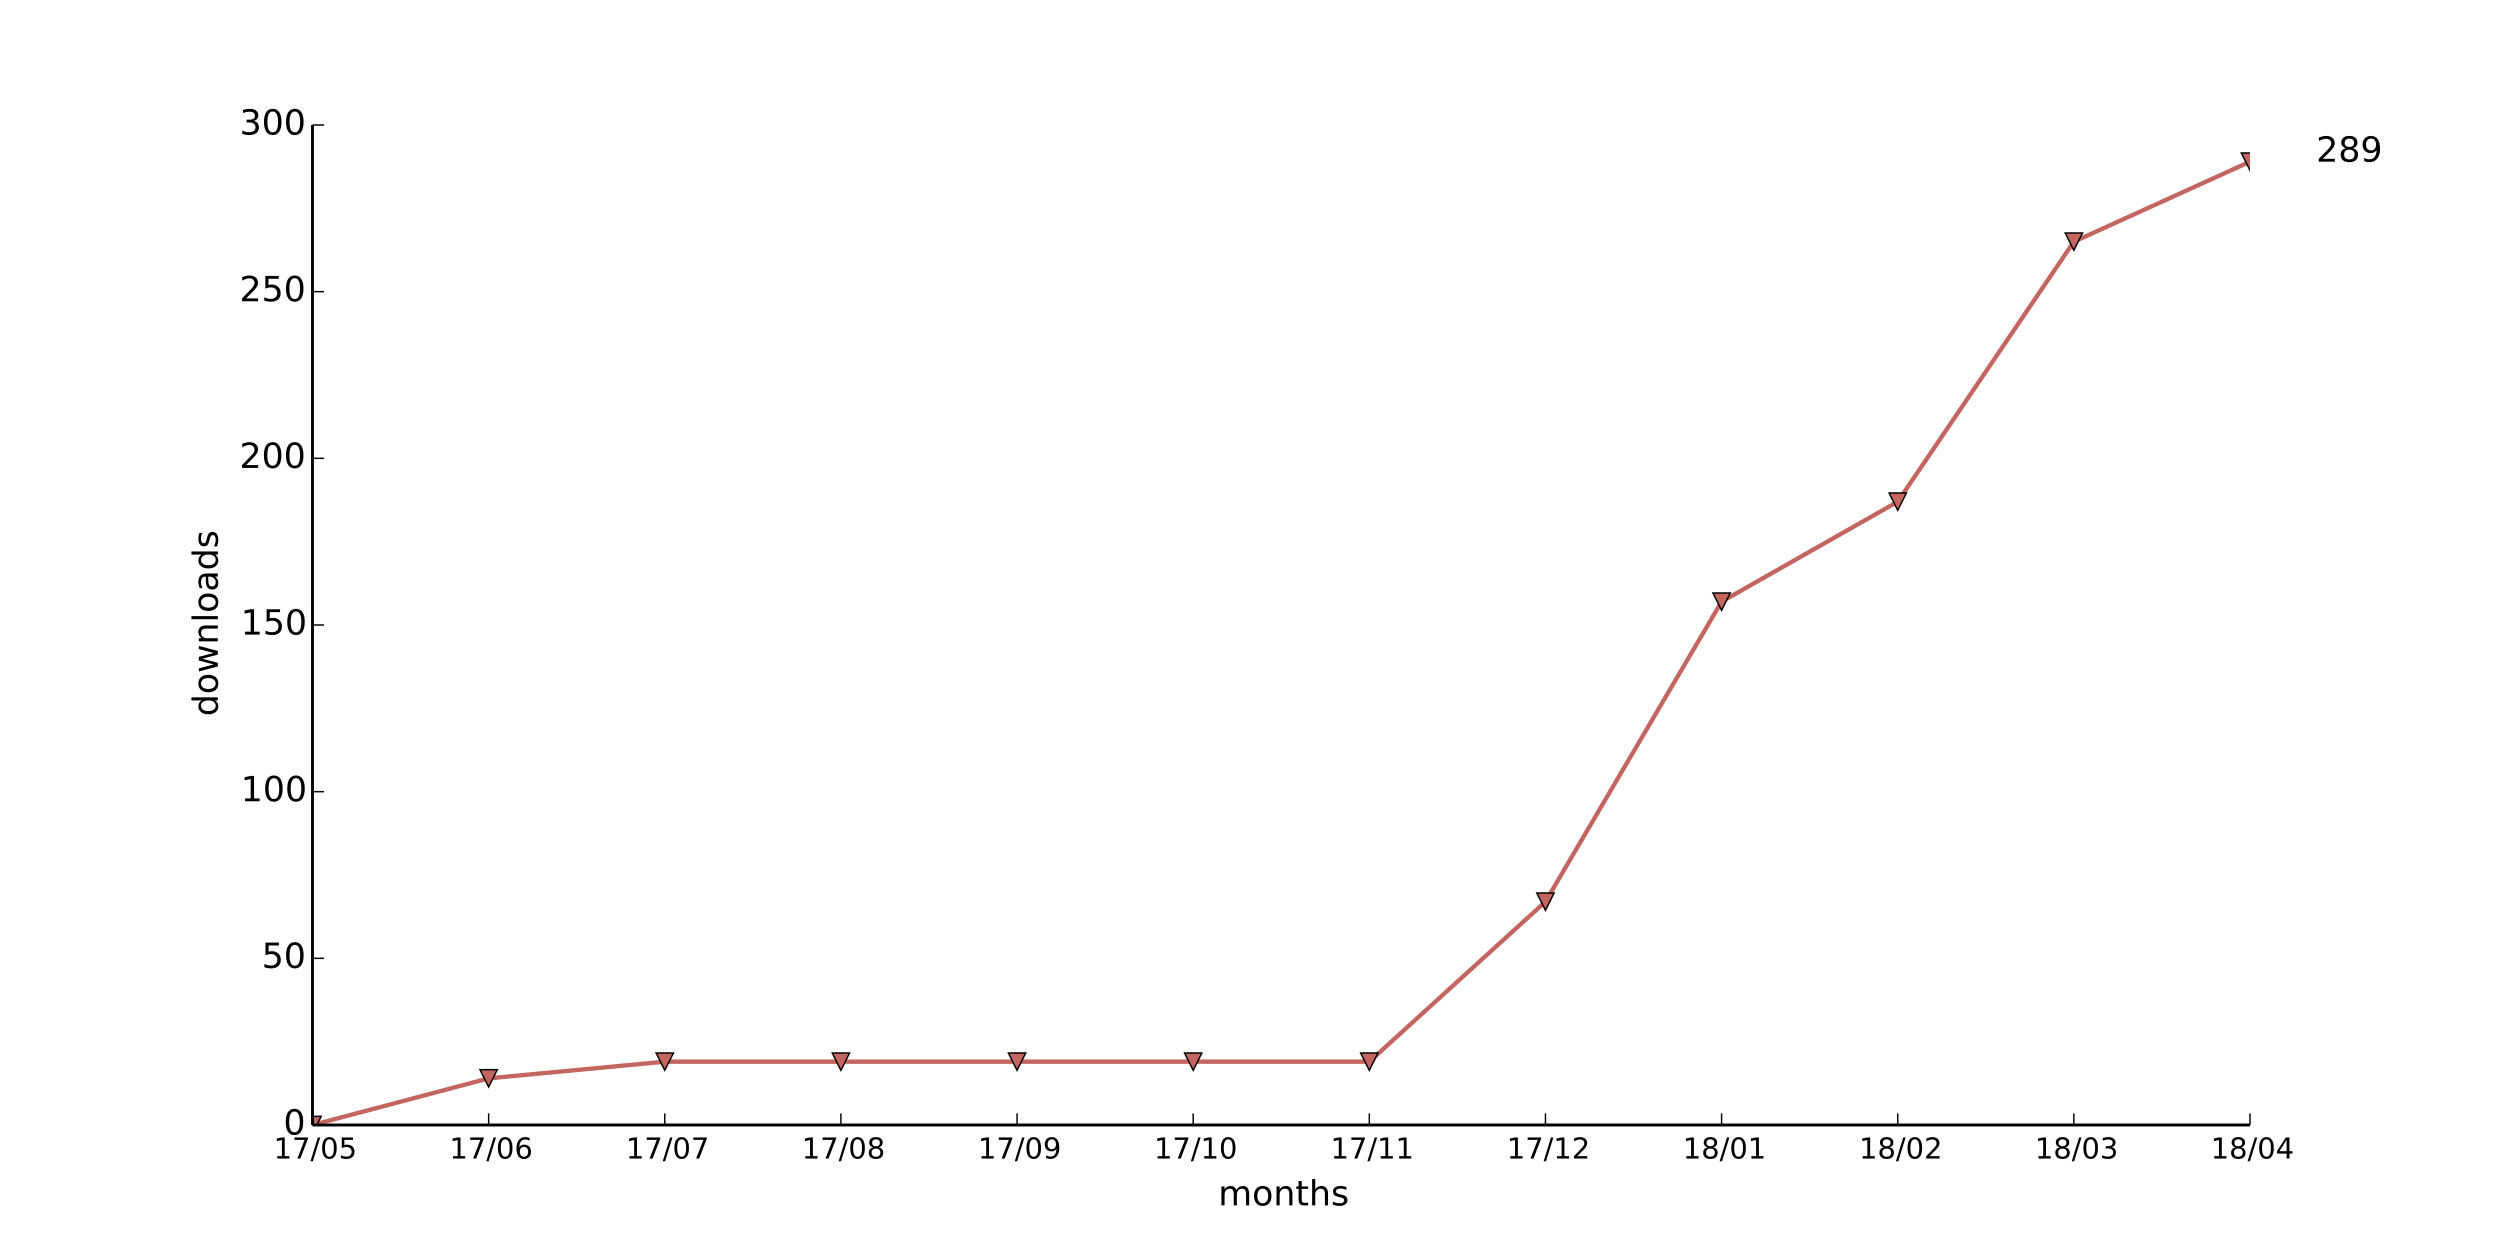
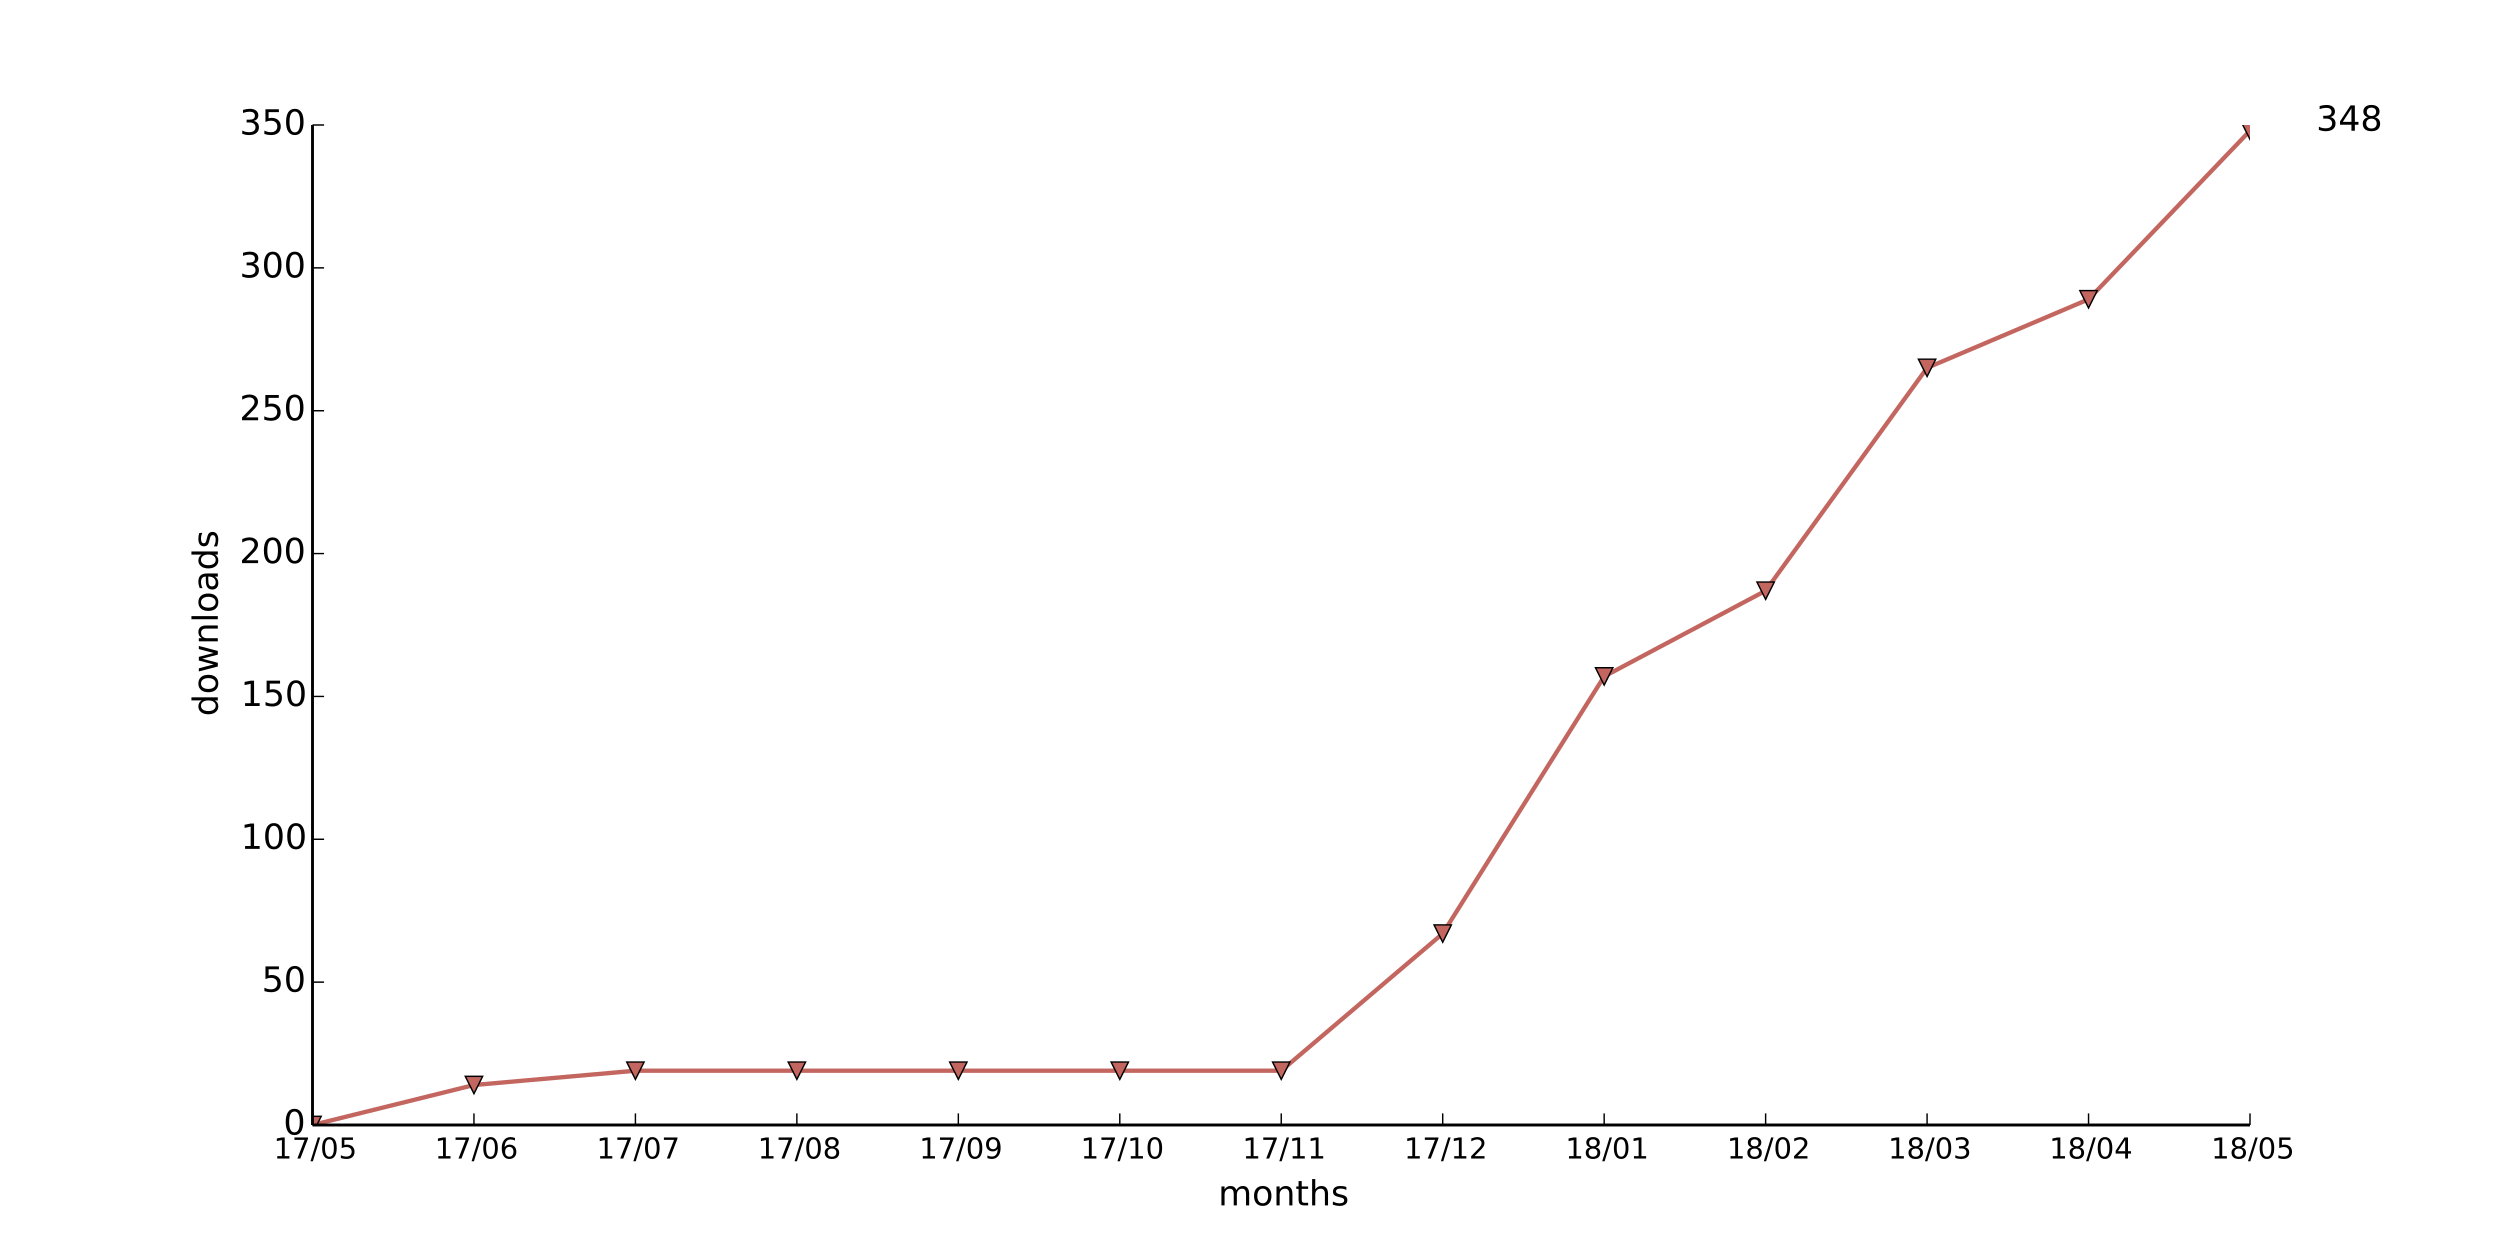
<svg xmlns="http://www.w3.org/2000/svg" xmlns:xlink="http://www.w3.org/1999/xlink" height="432pt" version="1.1" viewBox="0 0 864 432" width="864pt">
  <defs>
    <style type="text/css">
*{stroke-linecap:butt;stroke-linejoin:round;}
  </style>
  </defs>
  <g id="figure_1">
    <g id="patch_1">
      <path d=" M0 432 L864 432 L864 0 L0 0 z " style="fill:#ffffff;" />
    </g>
    <g id="axes_1">
      <g id="patch_2">
        <path d=" M108 388.8 L777.6 388.8 L777.6 43.2 L108 43.2 z " style="fill:#ffffff;" />
      </g>
      <g id="line2d_1">
-         <path clip-path="url(#pad36b945f0)" d=" M108 388.8 L168.873 372.672 L229.745 366.912 L290.618 366.912 L351.491 366.912 L412.364 366.912 L473.236 366.912 L534.109 311.616 L594.982 207.936 L655.855 173.376 L716.727 83.52 L777.6 55.872" style="fill:none;stroke:#c46660;stroke-linecap:square;stroke-width:1.5;" />
+         <path clip-path="url(#pad36b945f0)" d=" M108 388.8 L163.8 374.976 L219.6 370.039 L275.4 370.039 L331.2 370.039 L387 370.039 L442.8 370.039 L498.6 322.642 L554.4 233.774 L610.2 204.151 L666 127.131 L721.8 103.433 L777.6 45.175" style="fill:none;stroke:#c46660;stroke-linecap:square;stroke-width:1.5;" />
      </g>
      <g id="line2d_2">
        <defs>
          <path d=" M-3.67394e-16 3 L3 -3 L-3 -3 z " id="mc137270127" style="stroke:#000000;stroke-linejoin:miter;stroke-width:0.5;" />
        </defs>
        <g clip-path="url(#pad36b945f0)">
          <use style="fill:#c46660;stroke:#000000;stroke-linejoin:miter;stroke-width:0.5;" x="108.0" xlink:href="#mc137270127" y="388.8" />
-           <use style="fill:#c46660;stroke:#000000;stroke-linejoin:miter;stroke-width:0.5;" x="168.873" xlink:href="#mc137270127" y="372.672" />
-           <use style="fill:#c46660;stroke:#000000;stroke-linejoin:miter;stroke-width:0.5;" x="229.745" xlink:href="#mc137270127" y="366.912" />
-           <use style="fill:#c46660;stroke:#000000;stroke-linejoin:miter;stroke-width:0.5;" x="290.618" xlink:href="#mc137270127" y="366.912" />
-           <use style="fill:#c46660;stroke:#000000;stroke-linejoin:miter;stroke-width:0.5;" x="351.491" xlink:href="#mc137270127" y="366.912" />
-           <use style="fill:#c46660;stroke:#000000;stroke-linejoin:miter;stroke-width:0.5;" x="412.364" xlink:href="#mc137270127" y="366.912" />
-           <use style="fill:#c46660;stroke:#000000;stroke-linejoin:miter;stroke-width:0.5;" x="473.236" xlink:href="#mc137270127" y="366.912" />
-           <use style="fill:#c46660;stroke:#000000;stroke-linejoin:miter;stroke-width:0.5;" x="534.109" xlink:href="#mc137270127" y="311.616" />
-           <use style="fill:#c46660;stroke:#000000;stroke-linejoin:miter;stroke-width:0.5;" x="594.982" xlink:href="#mc137270127" y="207.936" />
-           <use style="fill:#c46660;stroke:#000000;stroke-linejoin:miter;stroke-width:0.5;" x="655.855" xlink:href="#mc137270127" y="173.376" />
-           <use style="fill:#c46660;stroke:#000000;stroke-linejoin:miter;stroke-width:0.5;" x="716.727" xlink:href="#mc137270127" y="83.52" />
-           <use style="fill:#c46660;stroke:#000000;stroke-linejoin:miter;stroke-width:0.5;" x="777.6" xlink:href="#mc137270127" y="55.872" />
+           <use style="fill:#c46660;stroke:#000000;stroke-linejoin:miter;stroke-width:0.5;" x="163.8" xlink:href="#mc137270127" y="374.976" />
+           <use style="fill:#c46660;stroke:#000000;stroke-linejoin:miter;stroke-width:0.5;" x="219.6" xlink:href="#mc137270127" y="370.039" />
+           <use style="fill:#c46660;stroke:#000000;stroke-linejoin:miter;stroke-width:0.5;" x="275.4" xlink:href="#mc137270127" y="370.039" />
+           <use style="fill:#c46660;stroke:#000000;stroke-linejoin:miter;stroke-width:0.5;" x="331.2" xlink:href="#mc137270127" y="370.039" />
+           <use style="fill:#c46660;stroke:#000000;stroke-linejoin:miter;stroke-width:0.5;" x="387.0" xlink:href="#mc137270127" y="370.039" />
+           <use style="fill:#c46660;stroke:#000000;stroke-linejoin:miter;stroke-width:0.5;" x="442.8" xlink:href="#mc137270127" y="370.039" />
+           <use style="fill:#c46660;stroke:#000000;stroke-linejoin:miter;stroke-width:0.5;" x="498.6" xlink:href="#mc137270127" y="322.642" />
+           <use style="fill:#c46660;stroke:#000000;stroke-linejoin:miter;stroke-width:0.5;" x="554.4" xlink:href="#mc137270127" y="233.774" />
+           <use style="fill:#c46660;stroke:#000000;stroke-linejoin:miter;stroke-width:0.5;" x="610.2" xlink:href="#mc137270127" y="204.151" />
+           <use style="fill:#c46660;stroke:#000000;stroke-linejoin:miter;stroke-width:0.5;" x="666.0" xlink:href="#mc137270127" y="127.131" />
+           <use style="fill:#c46660;stroke:#000000;stroke-linejoin:miter;stroke-width:0.5;" x="721.8" xlink:href="#mc137270127" y="103.433" />
+           <use style="fill:#c46660;stroke:#000000;stroke-linejoin:miter;stroke-width:0.5;" x="777.6" xlink:href="#mc137270127" y="45.175" />
        </g>
      </g>
      <g id="matplotlib.axis_1">
        <g id="xtick_1">
          <g id="line2d_3">
            <defs>
              <path d=" M0 0 L0 -4" id="m93b0483c22" style="stroke:#000000;stroke-width:0.5;" />
            </defs>
            <g>
              <use style="stroke:#000000;stroke-width:0.5;" x="108.0" xlink:href="#m93b0483c22" y="388.8" />
            </g>
          </g>
          <g id="text_1">
            <defs>
              <path d=" M12.406 8.297 L28.516 8.297 L28.516 63.922 L10.984 60.406 L10.984 69.391 L28.422 72.906 L38.281 72.906 L38.281 8.297 L54.391 8.297 L54.391 0 L12.406 0 z " id="DejaVuSans-31" />
              <path d=" M31.781 66.406 Q24.172 66.406 20.328 58.906 Q16.5 51.422 16.5 36.375 Q16.5 21.391 20.328 13.891 Q24.172 6.391 31.781 6.391 Q39.453 6.391 43.281 13.891 Q47.125 21.391 47.125 36.375 Q47.125 51.422 43.281 58.906 Q39.453 66.406 31.781 66.406 M31.781 74.219 Q44.047 74.219 50.516 64.516 Q56.984 54.828 56.984 36.375 Q56.984 17.969 50.516 8.266 Q44.047 -1.422 31.781 -1.422 Q19.531 -1.422 13.062 8.266 Q6.594 17.969 6.594 36.375 Q6.594 54.828 13.062 64.516 Q19.531 74.219 31.781 74.219" id="DejaVuSans-30" />
              <path d=" M10.797 72.906 L49.516 72.906 L49.516 64.594 L19.828 64.594 L19.828 46.734 Q21.969 47.469 24.109 47.828 Q26.266 48.188 28.422 48.188 Q40.625 48.188 47.75 41.5 Q54.891 34.812 54.891 23.391 Q54.891 11.625 47.562 5.094 Q40.234 -1.422 26.906 -1.422 Q22.312 -1.422 17.547 -0.641 Q12.797 0.141 7.719 1.703 L7.719 11.625 Q12.109 9.234 16.797 8.062 Q21.484 6.891 26.703 6.891 Q35.156 6.891 40.078 11.328 Q45.016 15.766 45.016 23.391 Q45.016 31 40.078 35.438 Q35.156 39.891 26.703 39.891 Q22.75 39.891 18.812 39.016 Q14.891 38.141 10.797 36.281 z " id="DejaVuSans-35" />
              <path d=" M25.391 72.906 L33.688 72.906 L8.297 -9.281 L0 -9.281 z " id="DejaVuSans-2f" />
              <path d=" M8.203 72.906 L55.078 72.906 L55.078 68.703 L28.609 0 L18.312 0 L43.219 64.594 L8.203 64.594 z " id="DejaVuSans-37" />
            </defs>
            <g transform="translate(94.57656 400.3984)scale(0.1 -0.1)">
              <use xlink:href="#DejaVuSans-31" />
              <use x="63.623" xlink:href="#DejaVuSans-37" />
              <use x="127.246" xlink:href="#DejaVuSans-2f" />
              <use x="160.938" xlink:href="#DejaVuSans-30" />
              <use x="224.561" xlink:href="#DejaVuSans-35" />
            </g>
          </g>
        </g>
        <g id="xtick_2">
          <g id="line2d_4">
            <g>
-               <use style="stroke:#000000;stroke-width:0.5;" x="168.873" xlink:href="#m93b0483c22" y="388.8" />
+               <use style="stroke:#000000;stroke-width:0.5;" x="163.8" xlink:href="#m93b0483c22" y="388.8" />
            </g>
          </g>
          <g id="text_2">
            <defs>
              <path d=" M33.016 40.375 Q26.375 40.375 22.484 35.828 Q18.609 31.297 18.609 23.391 Q18.609 15.531 22.484 10.953 Q26.375 6.391 33.016 6.391 Q39.656 6.391 43.531 10.953 Q47.406 15.531 47.406 23.391 Q47.406 31.297 43.531 35.828 Q39.656 40.375 33.016 40.375 M52.594 71.297 L52.594 62.312 Q48.875 64.062 45.094 64.984 Q41.312 65.922 37.594 65.922 Q27.828 65.922 22.672 59.328 Q17.531 52.734 16.797 39.406 Q19.672 43.656 24.016 45.922 Q28.375 48.188 33.594 48.188 Q44.578 48.188 50.953 41.516 Q57.328 34.859 57.328 23.391 Q57.328 12.156 50.688 5.359 Q44.047 -1.422 33.016 -1.422 Q20.359 -1.422 13.672 8.266 Q6.984 17.969 6.984 36.375 Q6.984 53.656 15.188 63.938 Q23.391 74.219 37.203 74.219 Q40.922 74.219 44.703 73.484 Q48.484 72.75 52.594 71.297" id="DejaVuSans-36" />
            </defs>
-             <g transform="translate(155.3274 400.3984)scale(0.1 -0.1)">
+             <g transform="translate(150.2547 400.3984)scale(0.1 -0.1)">
              <use xlink:href="#DejaVuSans-31" />
              <use x="63.623" xlink:href="#DejaVuSans-37" />
              <use x="127.246" xlink:href="#DejaVuSans-2f" />
              <use x="160.938" xlink:href="#DejaVuSans-30" />
              <use x="224.561" xlink:href="#DejaVuSans-36" />
            </g>
          </g>
        </g>
        <g id="xtick_3">
          <g id="line2d_5">
            <g>
-               <use style="stroke:#000000;stroke-width:0.5;" x="229.745" xlink:href="#m93b0483c22" y="388.8" />
+               <use style="stroke:#000000;stroke-width:0.5;" x="219.6" xlink:href="#m93b0483c22" y="388.8" />
            </g>
          </g>
          <g id="text_3">
-             <g transform="translate(216.3126 400.3984)scale(0.1 -0.1)">
+             <g transform="translate(206.1672 400.3984)scale(0.1 -0.1)">
              <use xlink:href="#DejaVuSans-31" />
              <use x="63.623" xlink:href="#DejaVuSans-37" />
              <use x="127.246" xlink:href="#DejaVuSans-2f" />
              <use x="160.938" xlink:href="#DejaVuSans-30" />
              <use x="224.561" xlink:href="#DejaVuSans-37" />
            </g>
          </g>
        </g>
        <g id="xtick_4">
          <g id="line2d_6">
            <g>
-               <use style="stroke:#000000;stroke-width:0.5;" x="290.618" xlink:href="#m93b0483c22" y="388.8" />
+               <use style="stroke:#000000;stroke-width:0.5;" x="275.4" xlink:href="#m93b0483c22" y="388.8" />
            </g>
          </g>
          <g id="text_4">
            <defs>
              <path d=" M31.781 34.625 Q24.75 34.625 20.719 30.859 Q16.703 27.094 16.703 20.516 Q16.703 13.922 20.719 10.156 Q24.75 6.391 31.781 6.391 Q38.812 6.391 42.859 10.172 Q46.922 13.969 46.922 20.516 Q46.922 27.094 42.891 30.859 Q38.875 34.625 31.781 34.625 M21.922 38.812 Q15.578 40.375 12.031 44.719 Q8.5 49.078 8.5 55.328 Q8.5 64.062 14.719 69.141 Q20.953 74.219 31.781 74.219 Q42.672 74.219 48.875 69.141 Q55.078 64.062 55.078 55.328 Q55.078 49.078 51.531 44.719 Q48 40.375 41.703 38.812 Q48.828 37.156 52.797 32.312 Q56.781 27.484 56.781 20.516 Q56.781 9.906 50.312 4.234 Q43.844 -1.422 31.781 -1.422 Q19.734 -1.422 13.25 4.234 Q6.781 9.906 6.781 20.516 Q6.781 27.484 10.781 32.312 Q14.797 37.156 21.922 38.812 M18.312 54.391 Q18.312 48.734 21.844 45.562 Q25.391 42.391 31.781 42.391 Q38.141 42.391 41.719 45.562 Q45.312 48.734 45.312 54.391 Q45.312 60.062 41.719 63.234 Q38.141 66.406 31.781 66.406 Q25.391 66.406 21.844 63.234 Q18.312 60.062 18.312 54.391" id="DejaVuSans-38" />
            </defs>
-             <g transform="translate(277.1002 400.3984)scale(0.1 -0.1)">
+             <g transform="translate(261.882 400.3984)scale(0.1 -0.1)">
              <use xlink:href="#DejaVuSans-31" />
              <use x="63.623" xlink:href="#DejaVuSans-37" />
              <use x="127.246" xlink:href="#DejaVuSans-2f" />
              <use x="160.938" xlink:href="#DejaVuSans-30" />
              <use x="224.561" xlink:href="#DejaVuSans-38" />
            </g>
          </g>
        </g>
        <g id="xtick_5">
          <g id="line2d_7">
            <g>
-               <use style="stroke:#000000;stroke-width:0.5;" x="351.491" xlink:href="#m93b0483c22" y="388.8" />
+               <use style="stroke:#000000;stroke-width:0.5;" x="331.2" xlink:href="#m93b0483c22" y="388.8" />
            </g>
          </g>
          <g id="text_5">
            <defs>
              <path d=" M10.984 1.516 L10.984 10.5 Q14.703 8.734 18.5 7.812 Q22.312 6.891 25.984 6.891 Q35.75 6.891 40.891 13.453 Q46.047 20.016 46.781 33.406 Q43.953 29.203 39.594 26.953 Q35.25 24.703 29.984 24.703 Q19.047 24.703 12.672 31.312 Q6.297 37.938 6.297 49.422 Q6.297 60.641 12.938 67.422 Q19.578 74.219 30.609 74.219 Q43.266 74.219 49.922 64.516 Q56.594 54.828 56.594 36.375 Q56.594 19.141 48.406 8.859 Q40.234 -1.422 26.422 -1.422 Q22.703 -1.422 18.891 -0.688 Q15.094 0.047 10.984 1.516 M30.609 32.422 Q37.25 32.422 41.125 36.953 Q45.016 41.5 45.016 49.422 Q45.016 57.281 41.125 61.844 Q37.25 66.406 30.609 66.406 Q23.969 66.406 20.094 61.844 Q16.219 57.281 16.219 49.422 Q16.219 41.5 20.094 36.953 Q23.969 32.422 30.609 32.422" id="DejaVuSans-39" />
            </defs>
-             <g transform="translate(337.9823 400.3984)scale(0.1 -0.1)">
+             <g transform="translate(317.6914 400.3984)scale(0.1 -0.1)">
              <use xlink:href="#DejaVuSans-31" />
              <use x="63.623" xlink:href="#DejaVuSans-37" />
              <use x="127.246" xlink:href="#DejaVuSans-2f" />
              <use x="160.938" xlink:href="#DejaVuSans-30" />
              <use x="224.561" xlink:href="#DejaVuSans-39" />
            </g>
          </g>
        </g>
        <g id="xtick_6">
          <g id="line2d_8">
            <g>
-               <use style="stroke:#000000;stroke-width:0.5;" x="412.364" xlink:href="#m93b0483c22" y="388.8" />
+               <use style="stroke:#000000;stroke-width:0.5;" x="387.0" xlink:href="#m93b0483c22" y="388.8" />
            </g>
          </g>
          <g id="text_6">
-             <g transform="translate(398.8355 400.3984)scale(0.1 -0.1)">
+             <g transform="translate(373.4719 400.3984)scale(0.1 -0.1)">
              <use xlink:href="#DejaVuSans-31" />
              <use x="63.623" xlink:href="#DejaVuSans-37" />
              <use x="127.246" xlink:href="#DejaVuSans-2f" />
              <use x="160.938" xlink:href="#DejaVuSans-31" />
              <use x="224.561" xlink:href="#DejaVuSans-30" />
            </g>
          </g>
        </g>
        <g id="xtick_7">
          <g id="line2d_9">
            <g>
-               <use style="stroke:#000000;stroke-width:0.5;" x="473.236" xlink:href="#m93b0483c22" y="388.8" />
+               <use style="stroke:#000000;stroke-width:0.5;" x="442.8" xlink:href="#m93b0483c22" y="388.8" />
            </g>
          </g>
          <g id="text_7">
-             <g transform="translate(459.8379 400.3984)scale(0.1 -0.1)">
+             <g transform="translate(429.4016 400.3984)scale(0.1 -0.1)">
              <use xlink:href="#DejaVuSans-31" />
              <use x="63.623" xlink:href="#DejaVuSans-37" />
              <use x="127.246" xlink:href="#DejaVuSans-2f" />
              <use x="160.938" xlink:href="#DejaVuSans-31" />
              <use x="224.561" xlink:href="#DejaVuSans-31" />
            </g>
          </g>
        </g>
        <g id="xtick_8">
          <g id="line2d_10">
            <g>
-               <use style="stroke:#000000;stroke-width:0.5;" x="534.109" xlink:href="#m93b0483c22" y="388.8" />
+               <use style="stroke:#000000;stroke-width:0.5;" x="498.6" xlink:href="#m93b0483c22" y="388.8" />
            </g>
          </g>
          <g id="text_8">
            <defs>
              <path d=" M19.188 8.297 L53.609 8.297 L53.609 0 L7.328 0 L7.328 8.297 Q12.938 14.109 22.625 23.891 Q32.328 33.688 34.812 36.531 Q39.547 41.844 41.422 45.531 Q43.312 49.219 43.312 52.781 Q43.312 58.594 39.234 62.25 Q35.156 65.922 28.609 65.922 Q23.969 65.922 18.812 64.312 Q13.672 62.703 7.812 59.422 L7.812 69.391 Q13.766 71.781 18.938 73 Q24.125 74.219 28.422 74.219 Q39.75 74.219 46.484 68.547 Q53.219 62.891 53.219 53.422 Q53.219 48.922 51.531 44.891 Q49.859 40.875 45.406 35.406 Q44.188 33.984 37.641 27.219 Q31.109 20.453 19.188 8.297" id="DejaVuSans-32" />
            </defs>
-             <g transform="translate(520.7497 400.3984)scale(0.1 -0.1)">
+             <g transform="translate(485.2406 400.3984)scale(0.1 -0.1)">
              <use xlink:href="#DejaVuSans-31" />
              <use x="63.623" xlink:href="#DejaVuSans-37" />
              <use x="127.246" xlink:href="#DejaVuSans-2f" />
              <use x="160.938" xlink:href="#DejaVuSans-31" />
              <use x="224.561" xlink:href="#DejaVuSans-32" />
            </g>
          </g>
        </g>
        <g id="xtick_9">
          <g id="line2d_11">
            <g>
-               <use style="stroke:#000000;stroke-width:0.5;" x="594.982" xlink:href="#m93b0483c22" y="388.8" />
+               <use style="stroke:#000000;stroke-width:0.5;" x="554.4" xlink:href="#m93b0483c22" y="388.8" />
            </g>
          </g>
          <g id="text_9">
-             <g transform="translate(581.5834 400.3984)scale(0.1 -0.1)">
+             <g transform="translate(541.0016 400.3984)scale(0.1 -0.1)">
              <use xlink:href="#DejaVuSans-31" />
              <use x="63.623" xlink:href="#DejaVuSans-38" />
              <use x="127.246" xlink:href="#DejaVuSans-2f" />
              <use x="160.938" xlink:href="#DejaVuSans-30" />
              <use x="224.561" xlink:href="#DejaVuSans-31" />
            </g>
          </g>
        </g>
        <g id="xtick_10">
          <g id="line2d_12">
            <g>
-               <use style="stroke:#000000;stroke-width:0.5;" x="655.855" xlink:href="#m93b0483c22" y="388.8" />
+               <use style="stroke:#000000;stroke-width:0.5;" x="610.2" xlink:href="#m93b0483c22" y="388.8" />
            </g>
          </g>
          <g id="text_10">
-             <g transform="translate(642.4952 400.3984)scale(0.1 -0.1)">
+             <g transform="translate(596.8406 400.3984)scale(0.1 -0.1)">
              <use xlink:href="#DejaVuSans-31" />
              <use x="63.623" xlink:href="#DejaVuSans-38" />
              <use x="127.246" xlink:href="#DejaVuSans-2f" />
              <use x="160.938" xlink:href="#DejaVuSans-30" />
              <use x="224.561" xlink:href="#DejaVuSans-32" />
            </g>
          </g>
        </g>
        <g id="xtick_11">
          <g id="line2d_13">
            <g>
-               <use style="stroke:#000000;stroke-width:0.5;" x="716.727" xlink:href="#m93b0483c22" y="388.8" />
+               <use style="stroke:#000000;stroke-width:0.5;" x="666.0" xlink:href="#m93b0483c22" y="388.8" />
            </g>
          </g>
          <g id="text_11">
            <defs>
              <path d=" M40.578 39.312 Q47.656 37.797 51.625 33 Q55.609 28.219 55.609 21.188 Q55.609 10.406 48.188 4.484 Q40.766 -1.422 27.094 -1.422 Q22.516 -1.422 17.656 -0.516 Q12.797 0.391 7.625 2.203 L7.625 11.719 Q11.719 9.328 16.594 8.109 Q21.484 6.891 26.812 6.891 Q36.078 6.891 40.938 10.547 Q45.797 14.203 45.797 21.188 Q45.797 27.641 41.281 31.266 Q36.766 34.906 28.719 34.906 L20.219 34.906 L20.219 43.016 L29.109 43.016 Q36.375 43.016 40.234 45.922 Q44.094 48.828 44.094 54.297 Q44.094 59.906 40.109 62.906 Q36.141 65.922 28.719 65.922 Q24.656 65.922 20.016 65.031 Q15.375 64.156 9.812 62.312 L9.812 71.094 Q15.438 72.656 20.344 73.438 Q25.25 74.219 29.594 74.219 Q40.828 74.219 47.359 69.109 Q53.906 64.016 53.906 55.328 Q53.906 49.266 50.438 45.094 Q46.969 40.922 40.578 39.312" id="DejaVuSans-33" />
            </defs>
-             <g transform="translate(703.2679 400.3984)scale(0.1 -0.1)">
+             <g transform="translate(652.5406 400.3984)scale(0.1 -0.1)">
              <use xlink:href="#DejaVuSans-31" />
              <use x="63.623" xlink:href="#DejaVuSans-38" />
              <use x="127.246" xlink:href="#DejaVuSans-2f" />
              <use x="160.938" xlink:href="#DejaVuSans-30" />
              <use x="224.561" xlink:href="#DejaVuSans-33" />
            </g>
          </g>
        </g>
        <g id="xtick_12">
          <g id="line2d_14">
            <g>
+               <use style="stroke:#000000;stroke-width:0.5;" x="721.8" xlink:href="#m93b0483c22" y="388.8" />
+             </g>
+           </g>
+           <g id="text_12">
+             <defs>
+               <path d=" M37.797 64.312 L12.891 25.391 L37.797 25.391 z  M35.203 72.906 L47.609 72.906 L47.609 25.391 L58.016 25.391 L58.016 17.188 L47.609 17.188 L47.609 0 L37.797 0 L37.797 17.188 L4.891 17.188 L4.891 26.703 z " id="DejaVuSans-34" />
+             </defs>
+             <g transform="translate(708.2203 400.3984)scale(0.1 -0.1)">
+               <use xlink:href="#DejaVuSans-31" />
+               <use x="63.623" xlink:href="#DejaVuSans-38" />
+               <use x="127.246" xlink:href="#DejaVuSans-2f" />
+               <use x="160.938" xlink:href="#DejaVuSans-30" />
+               <use x="224.561" xlink:href="#DejaVuSans-34" />
+             </g>
+           </g>
+         </g>
+         <g id="xtick_13">
+           <g id="line2d_15">
+             <g>
              <use style="stroke:#000000;stroke-width:0.5;" x="777.6" xlink:href="#m93b0483c22" y="388.8" />
            </g>
          </g>
-           <g id="text_12">
-             <defs>
-               <path d=" M37.797 64.312 L12.891 25.391 L37.797 25.391 z  M35.203 72.906 L47.609 72.906 L47.609 25.391 L58.016 25.391 L58.016 17.188 L47.609 17.188 L47.609 0 L37.797 0 L37.797 17.188 L4.891 17.188 L4.891 26.703 z " id="DejaVuSans-34" />
-             </defs>
-             <g transform="translate(764.0203 400.3984)scale(0.1 -0.1)">
+           <g id="text_13">
+             <g transform="translate(764.1766 400.3984)scale(0.1 -0.1)">
              <use xlink:href="#DejaVuSans-31" />
              <use x="63.623" xlink:href="#DejaVuSans-38" />
              <use x="127.246" xlink:href="#DejaVuSans-2f" />
              <use x="160.938" xlink:href="#DejaVuSans-30" />
-               <use x="224.561" xlink:href="#DejaVuSans-34" />
-             </g>
-           </g>
-         </g>
-         <g id="text_13">
+               <use x="224.561" xlink:href="#DejaVuSans-35" />
+             </g>
+           </g>
+         </g>
+         <g id="text_14">
          <defs>
            <path d=" M30.609 48.391 Q23.391 48.391 19.188 42.75 Q14.984 37.109 14.984 27.297 Q14.984 17.484 19.156 11.844 Q23.344 6.203 30.609 6.203 Q37.797 6.203 41.984 11.859 Q46.188 17.531 46.188 27.297 Q46.188 37.016 41.984 42.703 Q37.797 48.391 30.609 48.391 M30.609 56 Q42.328 56 49.016 48.375 Q55.719 40.766 55.719 27.297 Q55.719 13.875 49.016 6.219 Q42.328 -1.422 30.609 -1.422 Q18.844 -1.422 12.172 6.219 Q5.516 13.875 5.516 27.297 Q5.516 40.766 12.172 48.375 Q18.844 56 30.609 56" id="DejaVuSans-6f" />
            <path d=" M52 44.188 Q55.375 50.25 60.062 53.125 Q64.75 56 71.094 56 Q79.641 56 84.281 50.016 Q88.922 44.047 88.922 33.016 L88.922 0 L79.891 0 L79.891 32.719 Q79.891 40.578 77.094 44.375 Q74.312 48.188 68.609 48.188 Q61.625 48.188 57.562 43.547 Q53.516 38.922 53.516 30.906 L53.516 0 L44.484 0 L44.484 32.719 Q44.484 40.625 41.703 44.406 Q38.922 48.188 33.109 48.188 Q26.219 48.188 22.156 43.531 Q18.109 38.875 18.109 30.906 L18.109 0 L9.078 0 L9.078 54.688 L18.109 54.688 L18.109 46.188 Q21.188 51.219 25.484 53.609 Q29.781 56 35.688 56 Q41.656 56 45.828 52.969 Q50 49.953 52 44.188" id="DejaVuSans-6d" />
            <path d=" M54.891 33.016 L54.891 0 L45.906 0 L45.906 32.719 Q45.906 40.484 42.875 44.328 Q39.844 48.188 33.797 48.188 Q26.516 48.188 22.312 43.547 Q18.109 38.922 18.109 30.906 L18.109 0 L9.078 0 L9.078 54.688 L18.109 54.688 L18.109 46.188 Q21.344 51.125 25.703 53.562 Q30.078 56 35.797 56 Q45.219 56 50.047 50.172 Q54.891 44.344 54.891 33.016" id="DejaVuSans-6e" />
            <path d=" M54.891 33.016 L54.891 0 L45.906 0 L45.906 32.719 Q45.906 40.484 42.875 44.328 Q39.844 48.188 33.797 48.188 Q26.516 48.188 22.312 43.547 Q18.109 38.922 18.109 30.906 L18.109 0 L9.078 0 L9.078 75.984 L18.109 75.984 L18.109 46.188 Q21.344 51.125 25.703 53.562 Q30.078 56 35.797 56 Q45.219 56 50.047 50.172 Q54.891 44.344 54.891 33.016" id="DejaVuSans-68" />
            <path d=" M18.312 70.219 L18.312 54.688 L36.812 54.688 L36.812 47.703 L18.312 47.703 L18.312 18.016 Q18.312 11.328 20.141 9.422 Q21.969 7.516 27.594 7.516 L36.812 7.516 L36.812 0 L27.594 0 Q17.188 0 13.234 3.875 Q9.281 7.766 9.281 18.016 L9.281 47.703 L2.688 47.703 L2.688 54.688 L9.281 54.688 L9.281 70.219 z " id="DejaVuSans-74" />
            <path d=" M44.281 53.078 L44.281 44.578 Q40.484 46.531 36.375 47.5 Q32.281 48.484 27.875 48.484 Q21.188 48.484 17.844 46.438 Q14.5 44.391 14.5 40.281 Q14.5 37.156 16.891 35.375 Q19.281 33.594 26.516 31.984 L29.594 31.297 Q39.156 29.25 43.188 25.516 Q47.219 21.781 47.219 15.094 Q47.219 7.469 41.188 3.016 Q35.156 -1.422 24.609 -1.422 Q20.219 -1.422 15.453 -0.562 Q10.688 0.297 5.422 2 L5.422 11.281 Q10.406 8.688 15.234 7.391 Q20.062 6.109 24.812 6.109 Q31.156 6.109 34.562 8.281 Q37.984 10.453 37.984 14.406 Q37.984 18.062 35.516 20.016 Q33.062 21.969 24.703 23.781 L21.578 24.516 Q13.234 26.266 9.516 29.906 Q5.812 33.547 5.812 39.891 Q5.812 47.609 11.281 51.797 Q16.75 56 26.812 56 Q31.781 56 36.172 55.266 Q40.578 54.547 44.281 53.078" id="DejaVuSans-73" />
          </defs>
          <g transform="translate(421.0387 416.5962)scale(0.12 -0.12)">
            <use xlink:href="#DejaVuSans-6d" />
            <use x="97.412" xlink:href="#DejaVuSans-6f" />
            <use x="158.594" xlink:href="#DejaVuSans-6e" />
            <use x="221.973" xlink:href="#DejaVuSans-74" />
            <use x="261.182" xlink:href="#DejaVuSans-68" />
            <use x="324.561" xlink:href="#DejaVuSans-73" />
          </g>
        </g>
      </g>
      <g id="matplotlib.axis_2">
        <g id="ytick_1">
-           <g id="line2d_15">
+           <g id="line2d_16">
            <defs>
              <path d=" M0 0 L4 0" id="m728421d6d4" style="stroke:#000000;stroke-width:0.5;" />
            </defs>
            <g>
              <use style="stroke:#000000;stroke-width:0.5;" x="108.0" xlink:href="#m728421d6d4" y="388.8" />
            </g>
          </g>
-           <g id="text_14">
+           <g id="text_15">
            <g transform="translate(97.95312 392.1112)scale(0.12 -0.12)">
              <use xlink:href="#DejaVuSans-30" />
            </g>
          </g>
        </g>
        <g id="ytick_2">
-           <g id="line2d_16">
-             <g>
-               <use style="stroke:#000000;stroke-width:0.5;" x="108.0" xlink:href="#m728421d6d4" y="331.2" />
-             </g>
-           </g>
-           <g id="text_15">
-             <g transform="translate(90.45312 334.5113)scale(0.12 -0.12)">
+           <g id="line2d_17">
+             <g>
+               <use style="stroke:#000000;stroke-width:0.5;" x="108.0" xlink:href="#m728421d6d4" y="339.429" />
+             </g>
+           </g>
+           <g id="text_16">
+             <g transform="translate(90.45312 342.7398)scale(0.12 -0.12)">
              <use xlink:href="#DejaVuSans-35" />
              <use x="63.623" xlink:href="#DejaVuSans-30" />
            </g>
          </g>
        </g>
        <g id="ytick_3">
-           <g id="line2d_17">
-             <g>
-               <use style="stroke:#000000;stroke-width:0.5;" x="108.0" xlink:href="#m728421d6d4" y="273.6" />
-             </g>
-           </g>
-           <g id="text_16">
-             <g transform="translate(83.21 276.9112)scale(0.12 -0.12)">
+           <g id="line2d_18">
+             <g>
+               <use style="stroke:#000000;stroke-width:0.5;" x="108.0" xlink:href="#m728421d6d4" y="290.057" />
+             </g>
+           </g>
+           <g id="text_17">
+             <g transform="translate(83.21 293.3684)scale(0.12 -0.12)">
              <use xlink:href="#DejaVuSans-31" />
              <use x="63.623" xlink:href="#DejaVuSans-30" />
              <use x="127.246" xlink:href="#DejaVuSans-30" />
            </g>
          </g>
        </g>
        <g id="ytick_4">
-           <g id="line2d_18">
-             <g>
-               <use style="stroke:#000000;stroke-width:0.5;" x="108.0" xlink:href="#m728421d6d4" y="216.0" />
-             </g>
-           </g>
-           <g id="text_17">
-             <g transform="translate(83.21 219.3113)scale(0.12 -0.12)">
+           <g id="line2d_19">
+             <g>
+               <use style="stroke:#000000;stroke-width:0.5;" x="108.0" xlink:href="#m728421d6d4" y="240.686" />
+             </g>
+           </g>
+           <g id="text_18">
+             <g transform="translate(83.21 243.997)scale(0.12 -0.12)">
              <use xlink:href="#DejaVuSans-31" />
              <use x="63.623" xlink:href="#DejaVuSans-35" />
              <use x="127.246" xlink:href="#DejaVuSans-30" />
            </g>
          </g>
        </g>
        <g id="ytick_5">
-           <g id="line2d_19">
-             <g>
-               <use style="stroke:#000000;stroke-width:0.5;" x="108.0" xlink:href="#m728421d6d4" y="158.4" />
-             </g>
-           </g>
-           <g id="text_18">
-             <g transform="translate(82.77125 161.7113)scale(0.12 -0.12)">
+           <g id="line2d_20">
+             <g>
+               <use style="stroke:#000000;stroke-width:0.5;" x="108.0" xlink:href="#m728421d6d4" y="191.314" />
+             </g>
+           </g>
+           <g id="text_19">
+             <g transform="translate(82.77125 194.6255)scale(0.12 -0.12)">
              <use xlink:href="#DejaVuSans-32" />
              <use x="63.623" xlink:href="#DejaVuSans-30" />
              <use x="127.246" xlink:href="#DejaVuSans-30" />
            </g>
          </g>
        </g>
        <g id="ytick_6">
-           <g id="line2d_20">
-             <g>
-               <use style="stroke:#000000;stroke-width:0.5;" x="108.0" xlink:href="#m728421d6d4" y="100.8" />
-             </g>
-           </g>
-           <g id="text_19">
-             <g transform="translate(82.77125 104.1112)scale(0.12 -0.12)">
+           <g id="line2d_21">
+             <g>
+               <use style="stroke:#000000;stroke-width:0.5;" x="108.0" xlink:href="#m728421d6d4" y="141.943" />
+             </g>
+           </g>
+           <g id="text_20">
+             <g transform="translate(82.77125 145.2541)scale(0.12 -0.12)">
              <use xlink:href="#DejaVuSans-32" />
              <use x="63.623" xlink:href="#DejaVuSans-35" />
              <use x="127.246" xlink:href="#DejaVuSans-30" />
            </g>
          </g>
        </g>
        <g id="ytick_7">
-           <g id="line2d_21">
+           <g id="line2d_22">
+             <g>
+               <use style="stroke:#000000;stroke-width:0.5;" x="108.0" xlink:href="#m728421d6d4" y="92.571" />
+             </g>
+           </g>
+           <g id="text_21">
+             <g transform="translate(82.80688 95.88268)scale(0.12 -0.12)">
+               <use xlink:href="#DejaVuSans-33" />
+               <use x="63.623" xlink:href="#DejaVuSans-30" />
+               <use x="127.246" xlink:href="#DejaVuSans-30" />
+             </g>
+           </g>
+         </g>
+         <g id="ytick_8">
+           <g id="line2d_23">
            <g>
              <use style="stroke:#000000;stroke-width:0.5;" x="108.0" xlink:href="#m728421d6d4" y="43.2" />
            </g>
          </g>
-           <g id="text_20">
+           <g id="text_22">
            <g transform="translate(82.80688 46.51125)scale(0.12 -0.12)">
              <use xlink:href="#DejaVuSans-33" />
-               <use x="63.623" xlink:href="#DejaVuSans-30" />
-               <use x="127.246" xlink:href="#DejaVuSans-30" />
-             </g>
-           </g>
-         </g>
-         <g id="text_21">
+               <use x="63.623" xlink:href="#DejaVuSans-35" />
+               <use x="127.246" xlink:href="#DejaVuSans-30" />
+             </g>
+           </g>
+         </g>
+         <g id="text_23">
          <defs>
            <path d=" M45.406 46.391 L45.406 75.984 L54.391 75.984 L54.391 0 L45.406 0 L45.406 8.203 Q42.578 3.328 38.25 0.953 Q33.938 -1.422 27.875 -1.422 Q17.969 -1.422 11.734 6.484 Q5.516 14.406 5.516 27.297 Q5.516 40.188 11.734 48.094 Q17.969 56 27.875 56 Q33.938 56 38.25 53.625 Q42.578 51.266 45.406 46.391 M14.797 27.297 Q14.797 17.391 18.875 11.75 Q22.953 6.109 30.078 6.109 Q37.203 6.109 41.297 11.75 Q45.406 17.391 45.406 27.297 Q45.406 37.203 41.297 42.844 Q37.203 48.484 30.078 48.484 Q22.953 48.484 18.875 42.844 Q14.797 37.203 14.797 27.297" id="DejaVuSans-64" />
            <path d=" M34.281 27.484 Q23.391 27.484 19.188 25 Q14.984 22.516 14.984 16.5 Q14.984 11.719 18.141 8.906 Q21.297 6.109 26.703 6.109 Q34.188 6.109 38.703 11.406 Q43.219 16.703 43.219 25.484 L43.219 27.484 z  M52.203 31.203 L52.203 0 L43.219 0 L43.219 8.297 Q40.141 3.328 35.547 0.953 Q30.953 -1.422 24.312 -1.422 Q15.922 -1.422 10.953 3.297 Q6 8.016 6 15.922 Q6 25.141 12.172 29.828 Q18.359 34.516 30.609 34.516 L43.219 34.516 L43.219 35.406 Q43.219 41.609 39.141 45 Q35.062 48.391 27.688 48.391 Q23 48.391 18.547 47.266 Q14.109 46.141 10.016 43.891 L10.016 52.203 Q14.938 54.109 19.578 55.047 Q24.219 56 28.609 56 Q40.484 56 46.344 49.844 Q52.203 43.703 52.203 31.203" id="DejaVuSans-61" />
            <path d=" M4.203 54.688 L13.188 54.688 L24.422 12.016 L35.594 54.688 L46.188 54.688 L57.422 12.016 L68.609 54.688 L77.594 54.688 L63.281 0 L52.688 0 L40.922 44.828 L29.109 0 L18.5 0 z " id="DejaVuSans-77" />
            <path d=" M9.422 75.984 L18.406 75.984 L18.406 0 L9.422 0 z " id="DejaVuSans-6c" />
          </defs>
          <g transform="translate(75.27563 247.5159)rotate(-90.0)scale(0.12 -0.12)">
            <use xlink:href="#DejaVuSans-64" />
            <use x="63.477" xlink:href="#DejaVuSans-6f" />
            <use x="124.658" xlink:href="#DejaVuSans-77" />
            <use x="206.445" xlink:href="#DejaVuSans-6e" />
            <use x="269.824" xlink:href="#DejaVuSans-6c" />
            <use x="297.607" xlink:href="#DejaVuSans-6f" />
            <use x="358.789" xlink:href="#DejaVuSans-61" />
            <use x="420.068" xlink:href="#DejaVuSans-64" />
            <use x="483.545" xlink:href="#DejaVuSans-73" />
          </g>
        </g>
      </g>
      <g id="patch_3">
        <path d=" M108 388.8 L777.6 388.8" style="fill:none;stroke:#000000;" />
      </g>
      <g id="patch_4">
        <path d=" M108 388.8 L108 43.2" style="fill:none;stroke:#000000;" />
      </g>
-       <g id="text_22">
+       <g id="text_24">
        <defs>
          <path id="DejaVuSans-20" />
        </defs>
-         <g transform="translate(777.6 55.872)scale(0.12 -0.12)">
+         <g transform="translate(777.6 45.17486)scale(0.12 -0.12)">
          <use xlink:href="#DejaVuSans-20" />
          <use x="31.787" xlink:href="#DejaVuSans-20" />
          <use x="63.574" xlink:href="#DejaVuSans-20" />
          <use x="95.361" xlink:href="#DejaVuSans-20" />
          <use x="127.148" xlink:href="#DejaVuSans-20" />
          <use x="158.936" xlink:href="#DejaVuSans-20" />
-           <use x="190.723" xlink:href="#DejaVuSans-32" />
-           <use x="254.346" xlink:href="#DejaVuSans-38" />
-           <use x="317.969" xlink:href="#DejaVuSans-39" />
+           <use x="190.723" xlink:href="#DejaVuSans-33" />
+           <use x="254.346" xlink:href="#DejaVuSans-34" />
+           <use x="317.969" xlink:href="#DejaVuSans-38" />
        </g>
      </g>
    </g>
  </g>
  <defs>
    <clipPath id="pad36b945f0">
      <rect height="345.6" width="669.6" x="108.0" y="43.2" />
    </clipPath>
  </defs>
</svg>
